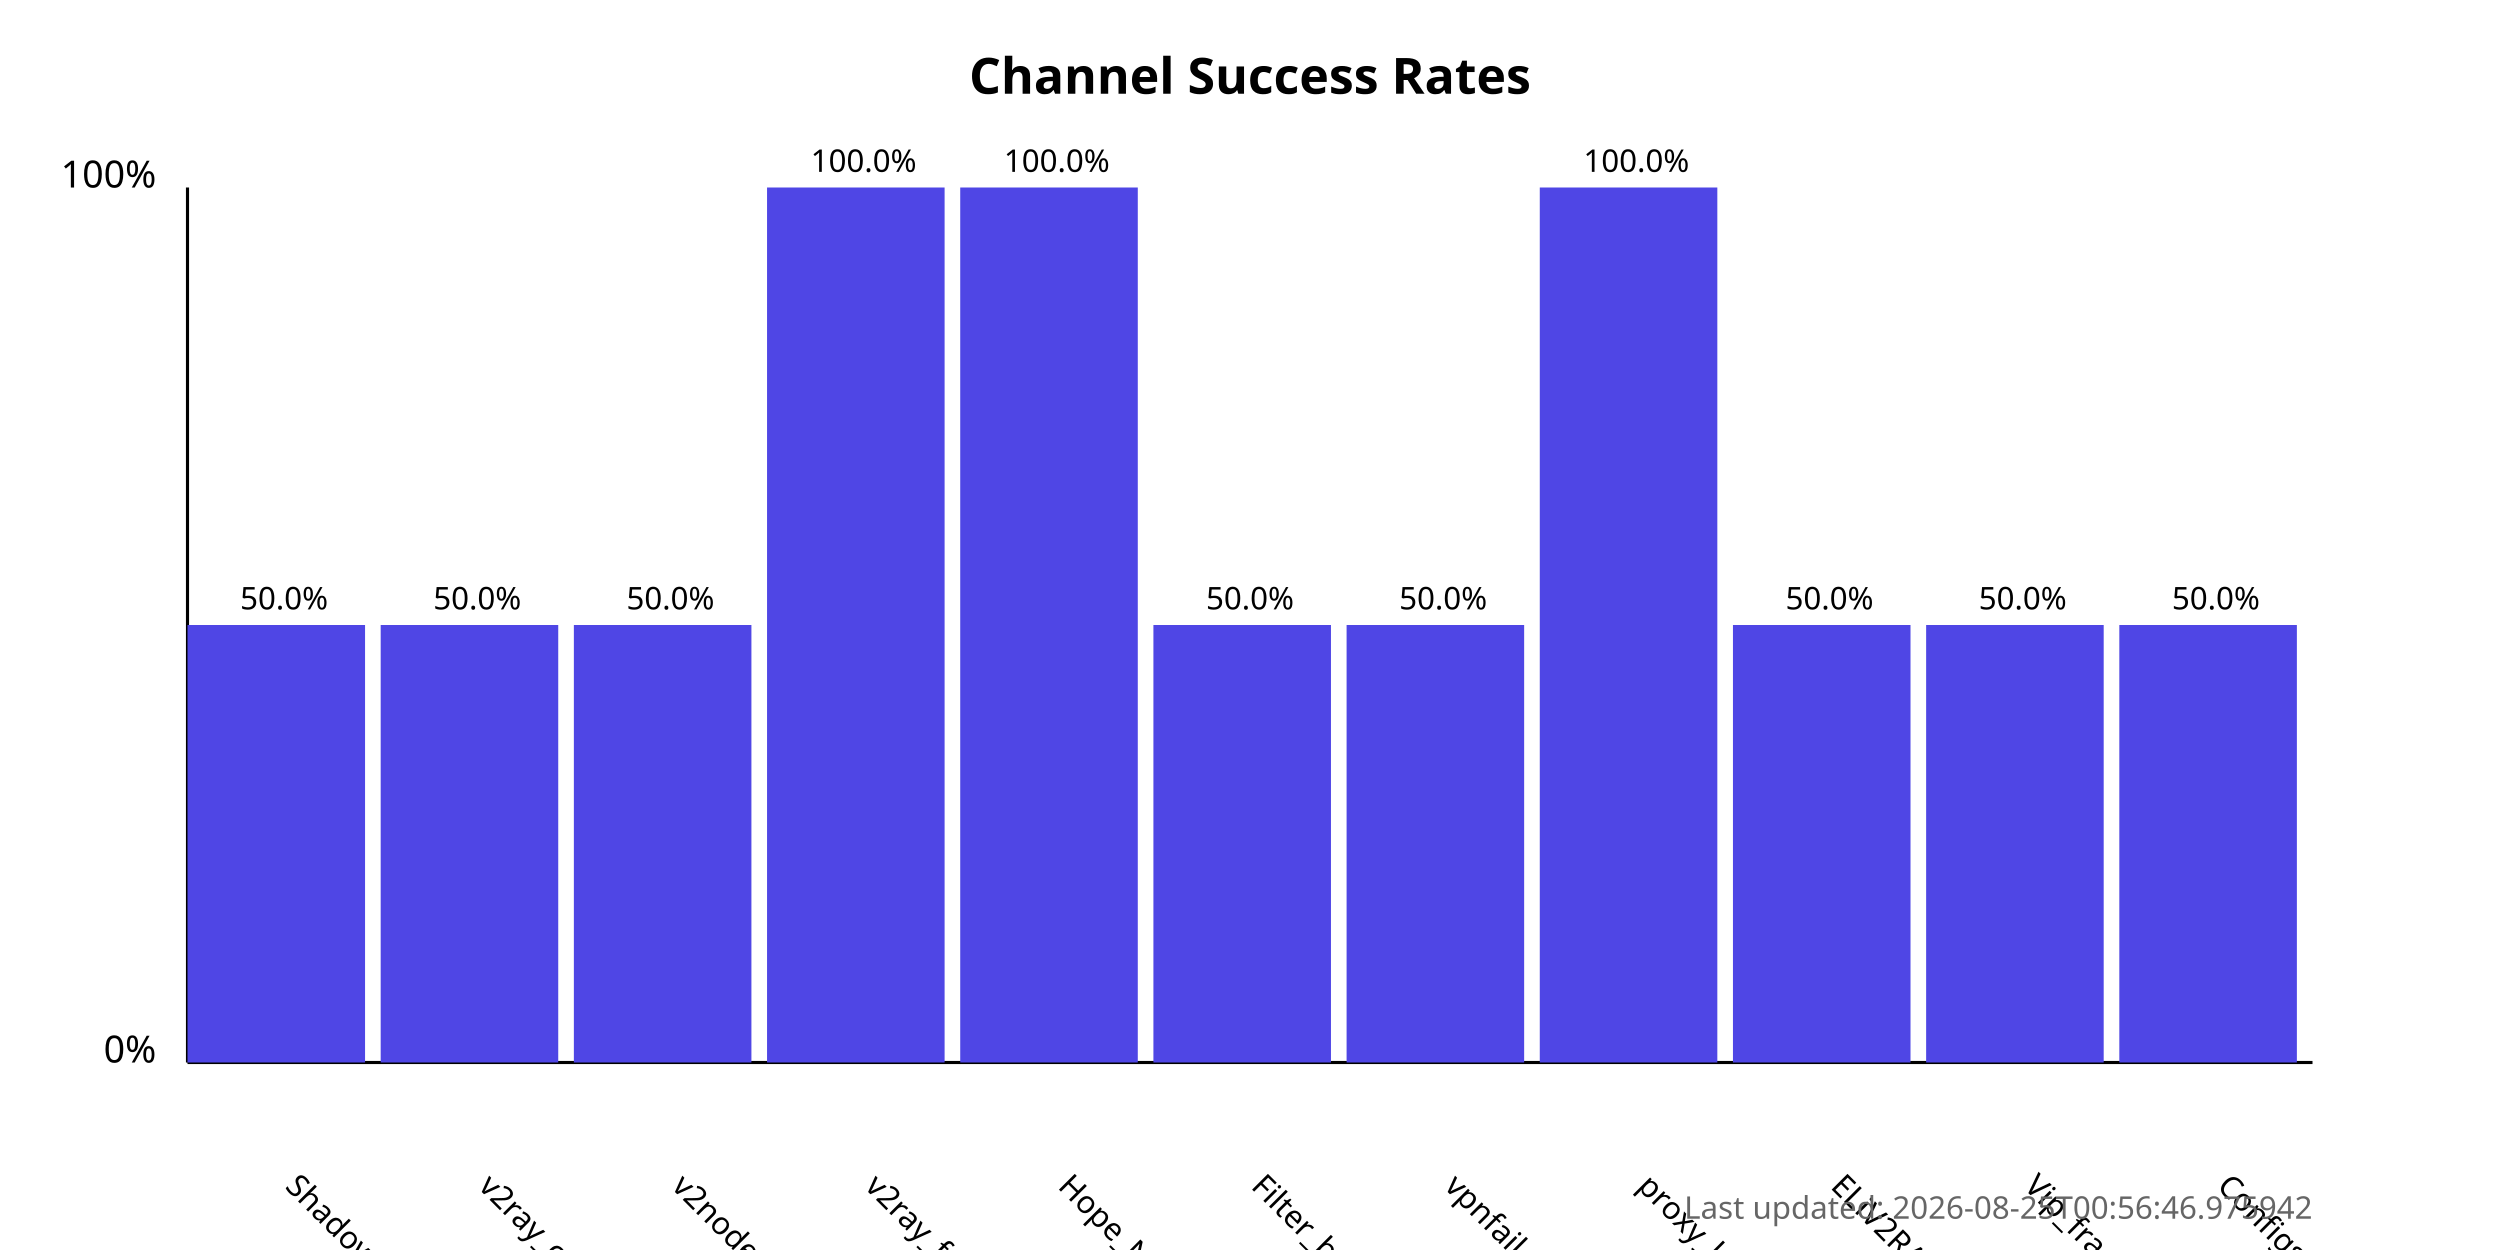
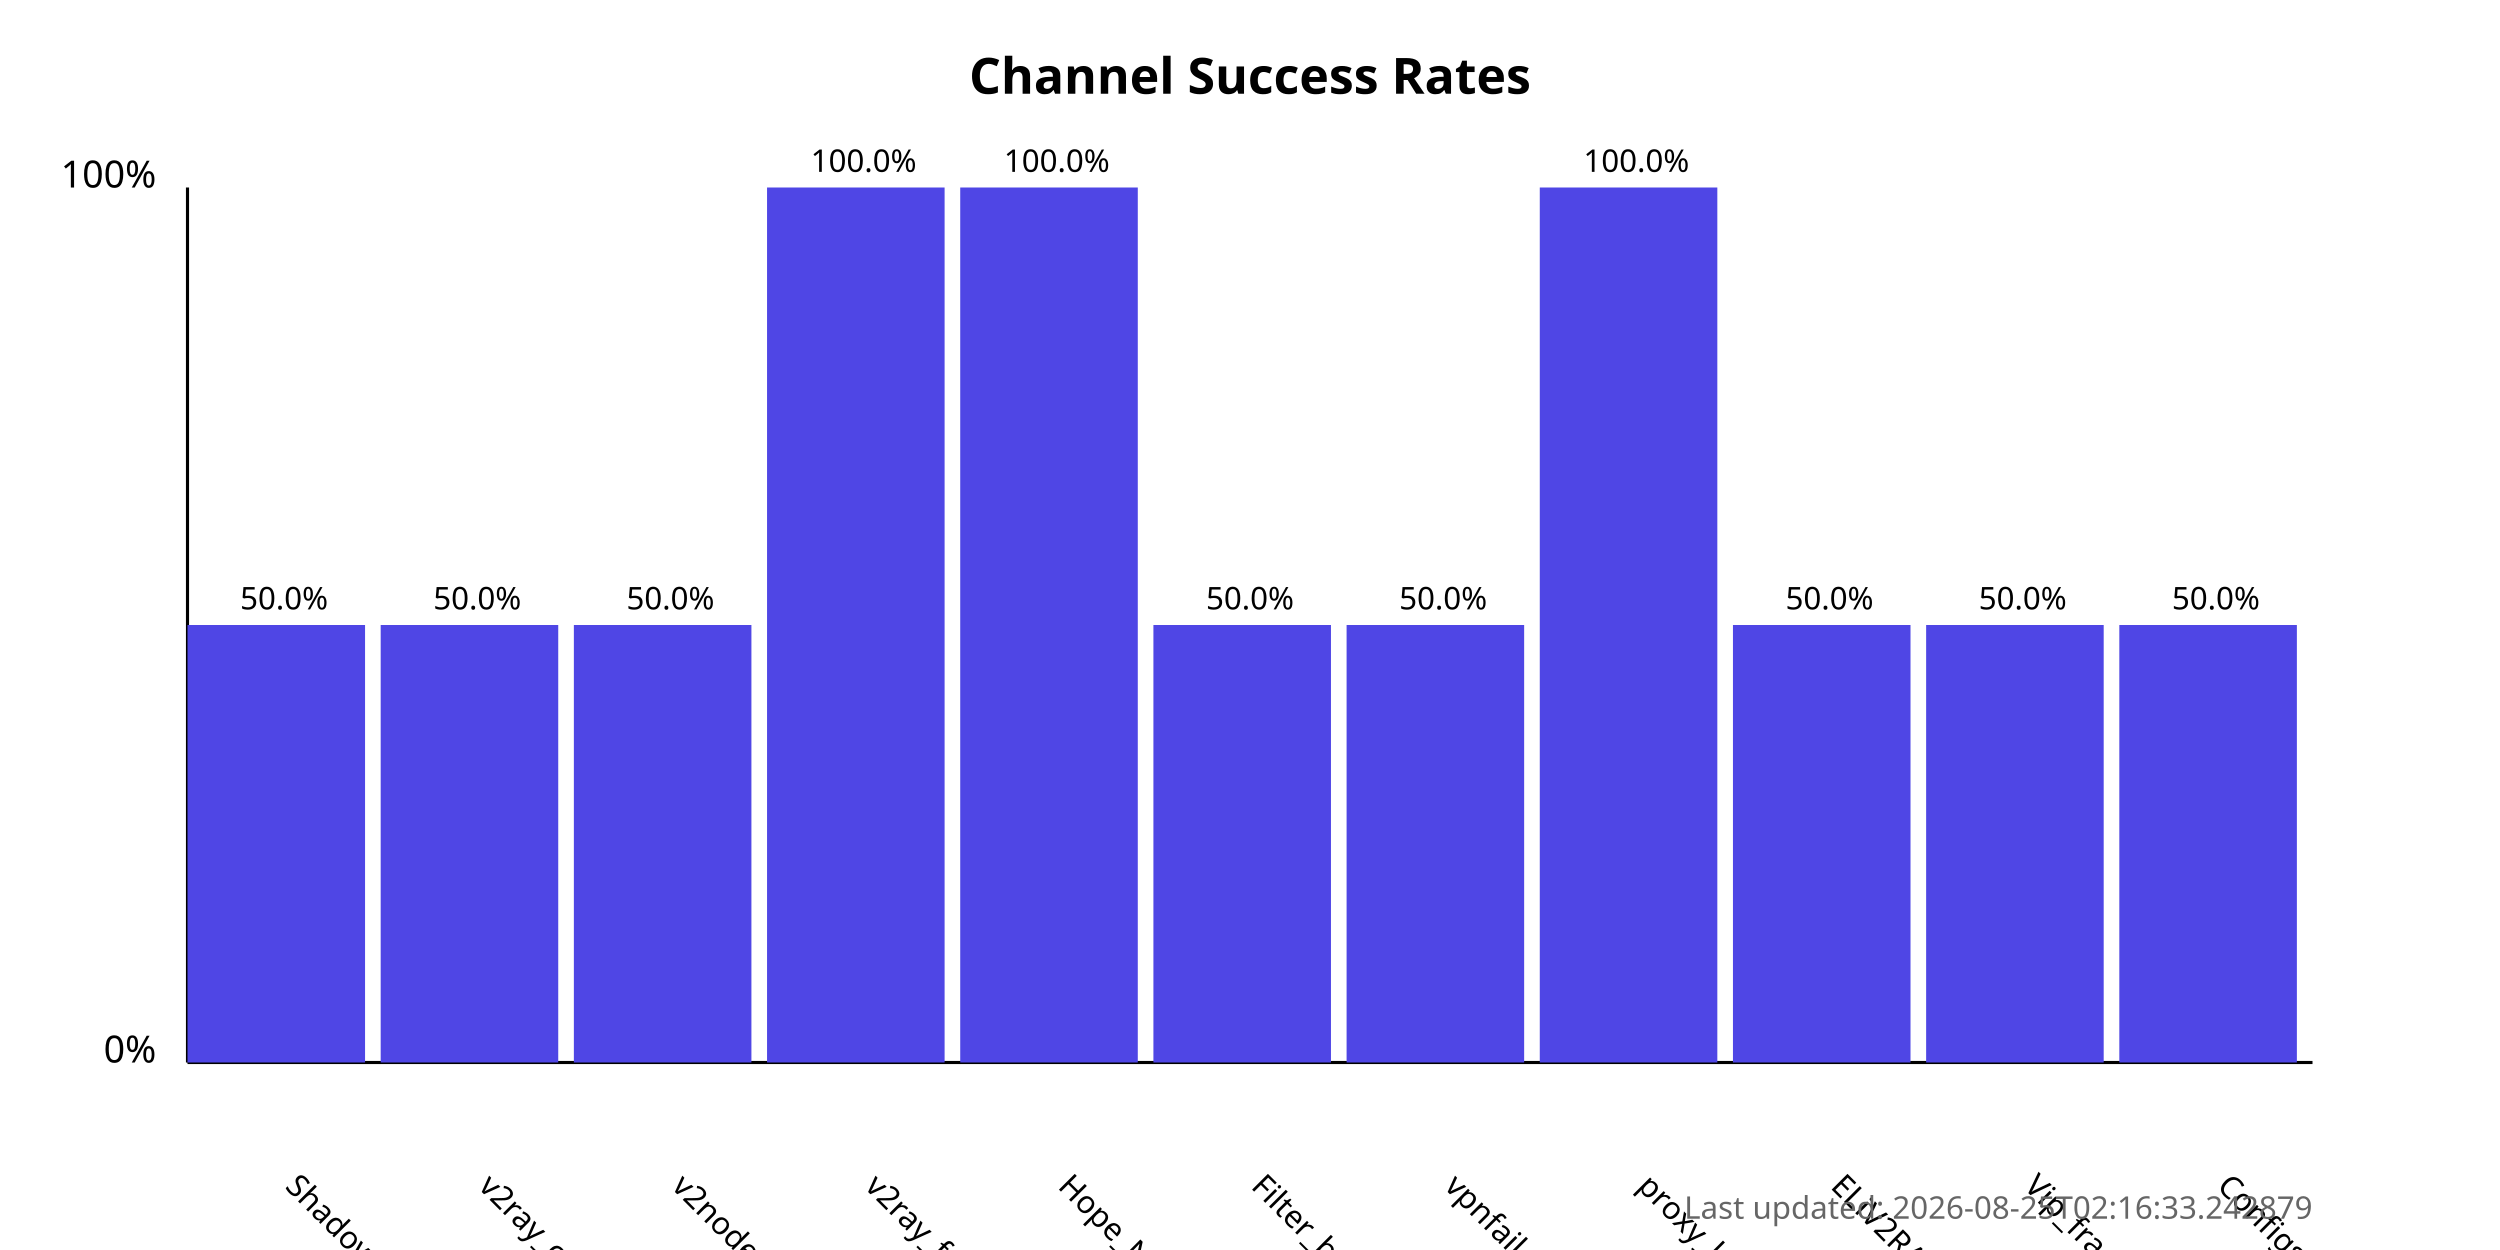
<svg xmlns="http://www.w3.org/2000/svg" width="800" height="400">
  <style>
            .chart-title { font: bold 16px sans-serif; }
            .axis-label { font: 12px sans-serif; }
            .tick-label { font: 10px sans-serif; }
            .bar { fill: #4f46e5; }
            .bar:hover { fill: #6366f1; }
            .timestamp { font: 10px sans-serif; fill: #666; }
        </style>
  <text x="400.0" y="30" text-anchor="middle" class="chart-title">
            Channel Success Rates
        </text>
  <line x1="60" y1="340" x2="60" y2="60" stroke="black" stroke-width="1" />
  <line x1="60" y1="340" x2="740" y2="340" stroke="black" stroke-width="1" />
  <text x="50" y="340" text-anchor="end" class="axis-label">0%</text>
  <text x="50" y="60" text-anchor="end" class="axis-label">100%</text>
  <g>
    <rect x="60" y="200.0" width="56.818" height="140.0" class="bar" />
    <text x="90.909" y="380" transform="rotate(45, 90.90909, 380)" text-anchor="start" class="tick-label">
                ShadowProxy66
            </text>
    <text x="90.909" y="195.0" text-anchor="middle" class="tick-label">
                50.0%
            </text>
  </g>
  <g>
    <rect x="121.818" y="200.0" width="56.818" height="140.0" class="bar" />
    <text x="152.727" y="380" transform="rotate(45, 152.7273, 380)" text-anchor="start" class="tick-label">
                v2ray_configs_pool
            </text>
    <text x="152.727" y="195.0" text-anchor="middle" class="tick-label">
                50.0%
            </text>
  </g>
  <g>
    <rect x="183.636" y="200.0" width="56.818" height="140.0" class="bar" />
    <text x="214.545" y="380" transform="rotate(45, 214.5455, 380)" text-anchor="start" class="tick-label">
                v2nodes
            </text>
    <text x="214.545" y="195.0" text-anchor="middle" class="tick-label">
                50.0%
            </text>
  </g>
  <g>
    <rect x="245.455" y="60.0" width="56.818" height="280.0" class="bar" />
    <text x="276.364" y="380" transform="rotate(45, 276.3636, 380)" text-anchor="start" class="tick-label">
                v2ray_free_conf
            </text>
    <text x="276.364" y="55.0" text-anchor="middle" class="tick-label">
                100.0%
            </text>
  </g>
  <g>
    <rect x="307.273" y="60.0" width="56.818" height="280.0" class="bar" />
    <text x="338.182" y="380" transform="rotate(45, 338.1818, 380)" text-anchor="start" class="tick-label">
                Hope_Net
            </text>
    <text x="338.182" y="55.0" text-anchor="middle" class="tick-label">
                100.0%
            </text>
  </g>
  <g>
    <rect x="369.091" y="200.0" width="56.818" height="140.0" class="bar" />
    <text x="400.0" y="380" transform="rotate(45, 400.0, 380)" text-anchor="start" class="tick-label">
                Filter_breaker
            </text>
    <text x="400.0" y="195.0" text-anchor="middle" class="tick-label">
                50.0%
            </text>
  </g>
  <g>
    <rect x="430.909" y="200.0" width="56.818" height="140.0" class="bar" />
    <text x="461.818" y="380" transform="rotate(45, 461.8182, 380)" text-anchor="start" class="tick-label">
                vpnfail_vless
            </text>
    <text x="461.818" y="195.0" text-anchor="middle" class="tick-label">
                50.0%
            </text>
  </g>
  <g>
    <rect x="492.727" y="60.0" width="56.818" height="280.0" class="bar" />
    <text x="523.636" y="380" transform="rotate(45, 523.6364, 380)" text-anchor="start" class="tick-label">
                proxy_kafee
            </text>
    <text x="523.636" y="55.0" text-anchor="middle" class="tick-label">
                100.0%
            </text>
  </g>
  <g>
    <rect x="554.545" y="200.0" width="56.818" height="140.0" class="bar" />
    <text x="585.455" y="380" transform="rotate(45, 585.4545, 380)" text-anchor="start" class="tick-label">
                ELiV2RAY
            </text>
    <text x="585.455" y="195.0" text-anchor="middle" class="tick-label">
                50.0%
            </text>
  </g>
  <g>
    <rect x="616.364" y="200.0" width="56.818" height="140.0" class="bar" />
    <text x="647.273" y="380" transform="rotate(45, 647.2727, 380)" text-anchor="start" class="tick-label">
                Vip_fragment_v2ray
            </text>
    <text x="647.273" y="195.0" text-anchor="middle" class="tick-label">
                50.0%
            </text>
  </g>
  <g>
    <rect x="678.182" y="200.0" width="56.818" height="140.0" class="bar" />
    <text x="709.091" y="380" transform="rotate(45, 709.0909, 380)" text-anchor="start" class="tick-label">
                ConfigsHubPlus
            </text>
    <text x="709.091" y="195.0" text-anchor="middle" class="tick-label">
                50.0%
            </text>
  </g>
  <text x="740" y="390" text-anchor="end" class="timestamp">
-             Last updated: 2026-08-25T00:56:46.975942
+             Last updated: 2026-08-25T02:16:33.242879
        </text>
</svg>
